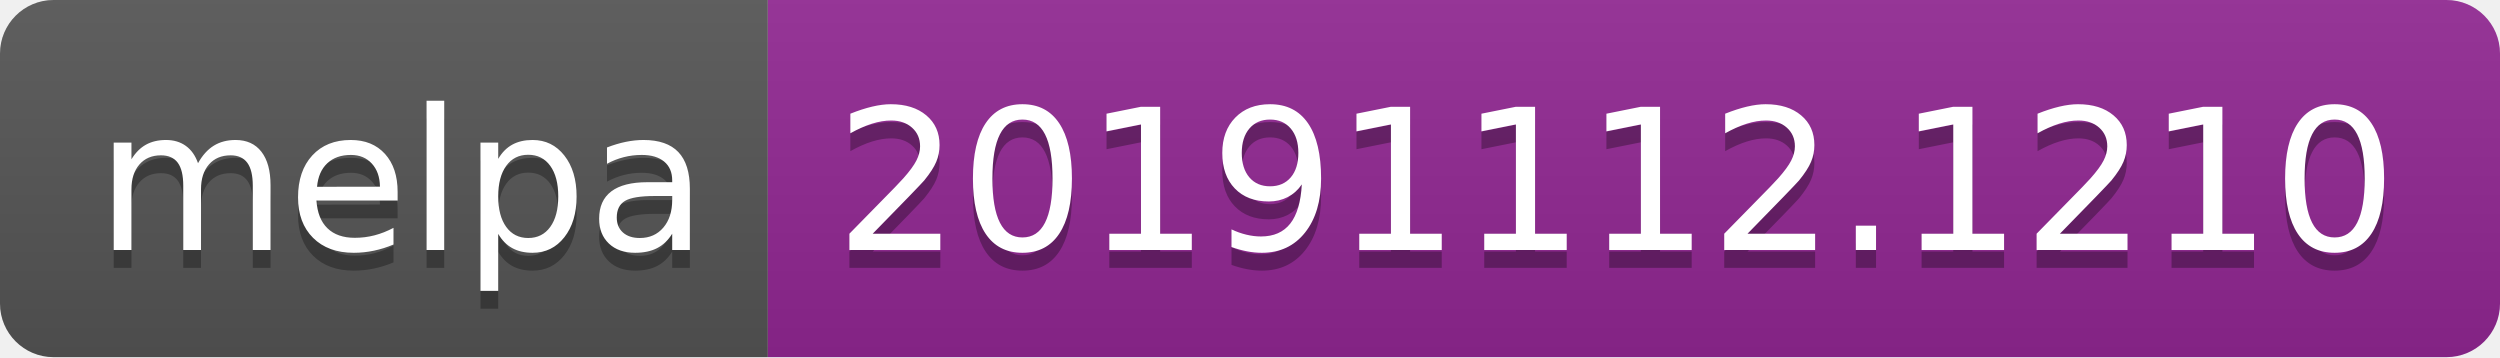
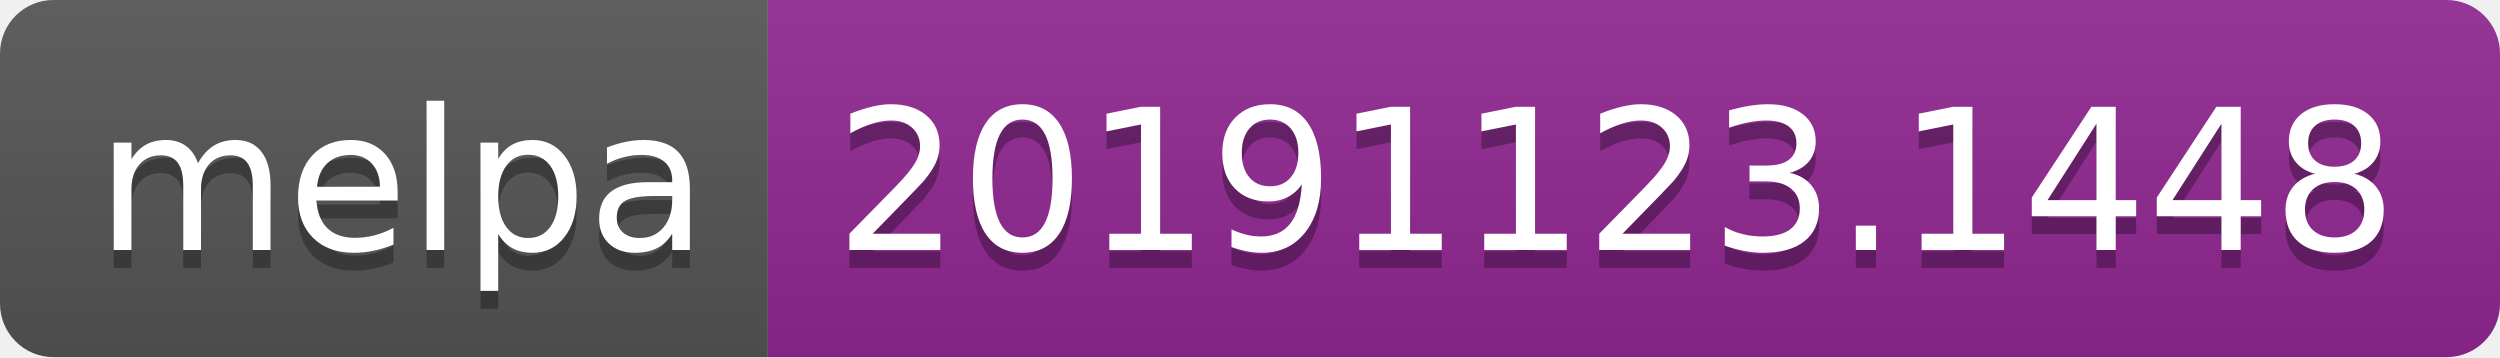
<svg xmlns="http://www.w3.org/2000/svg" width="140" height="20">
  <linearGradient id="b" x2="0" y2="100%">
    <stop offset="0" stop-color="#bbb" stop-opacity=".1" />
    <stop offset="1" stop-opacity=".1" />
  </linearGradient>
  <clipPath id="a">
    <rect width="140" height="20" rx="3" fill="#fff" />
  </clipPath>
  <g clip-path="url(#a)">
    <path fill="#555" d="M0 0h43v20H0z" />
    <path fill="#922793" d="M43 0h97v20H43z" />
    <path fill="url(#b)" d="M0 0h140v20H0z" />
  </g>
  <g fill="#fff" text-anchor="middle" font-family="DejaVu Sans,Verdana,Geneva,sans-serif" font-size="110">
    <text x="225" y="150" fill="#010101" fill-opacity=".3" transform="scale(.1)" textLength="330">melpa</text>
    <text x="225" y="140" transform="scale(.1)" textLength="330">melpa</text>
-     <text x="905" y="150" fill="#010101" fill-opacity=".3" transform="scale(.1)" textLength="870">20191112.1210</text>
-     <text x="905" y="140" transform="scale(.1)" textLength="870">20191112.1210</text>
+     <text x="905" y="150" fill="#010101" fill-opacity=".3" transform="scale(.1)" textLength="870">20191123.1448</text>
+     <text x="905" y="140" transform="scale(.1)" textLength="870">20191123.1448</text>
  </g>
</svg>
